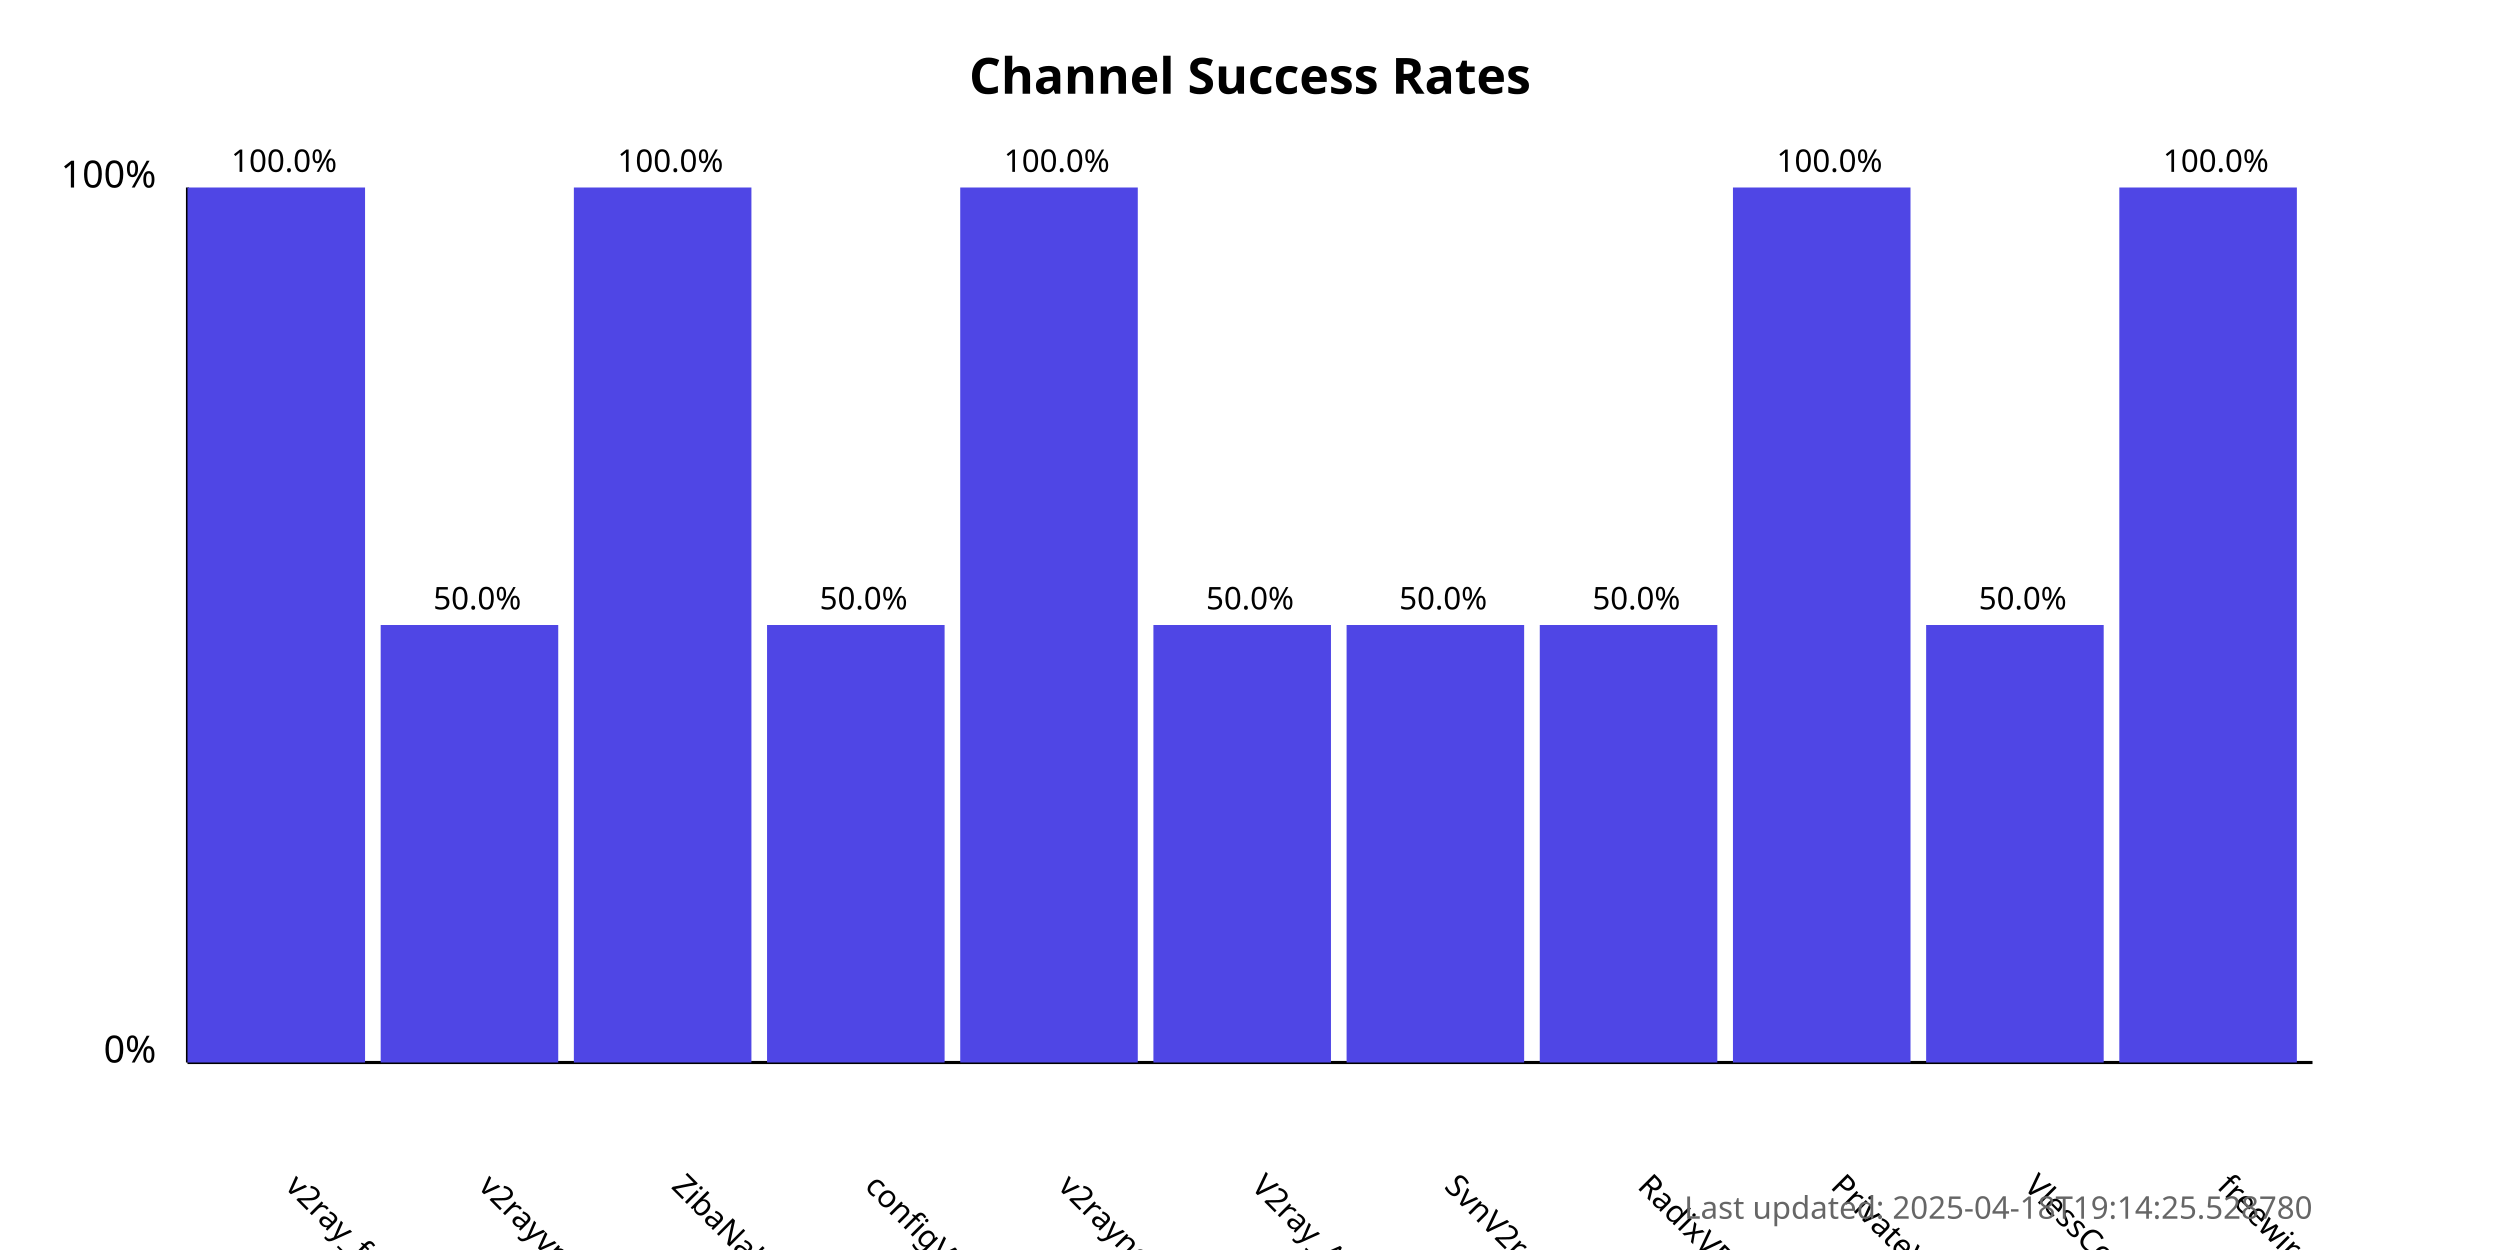
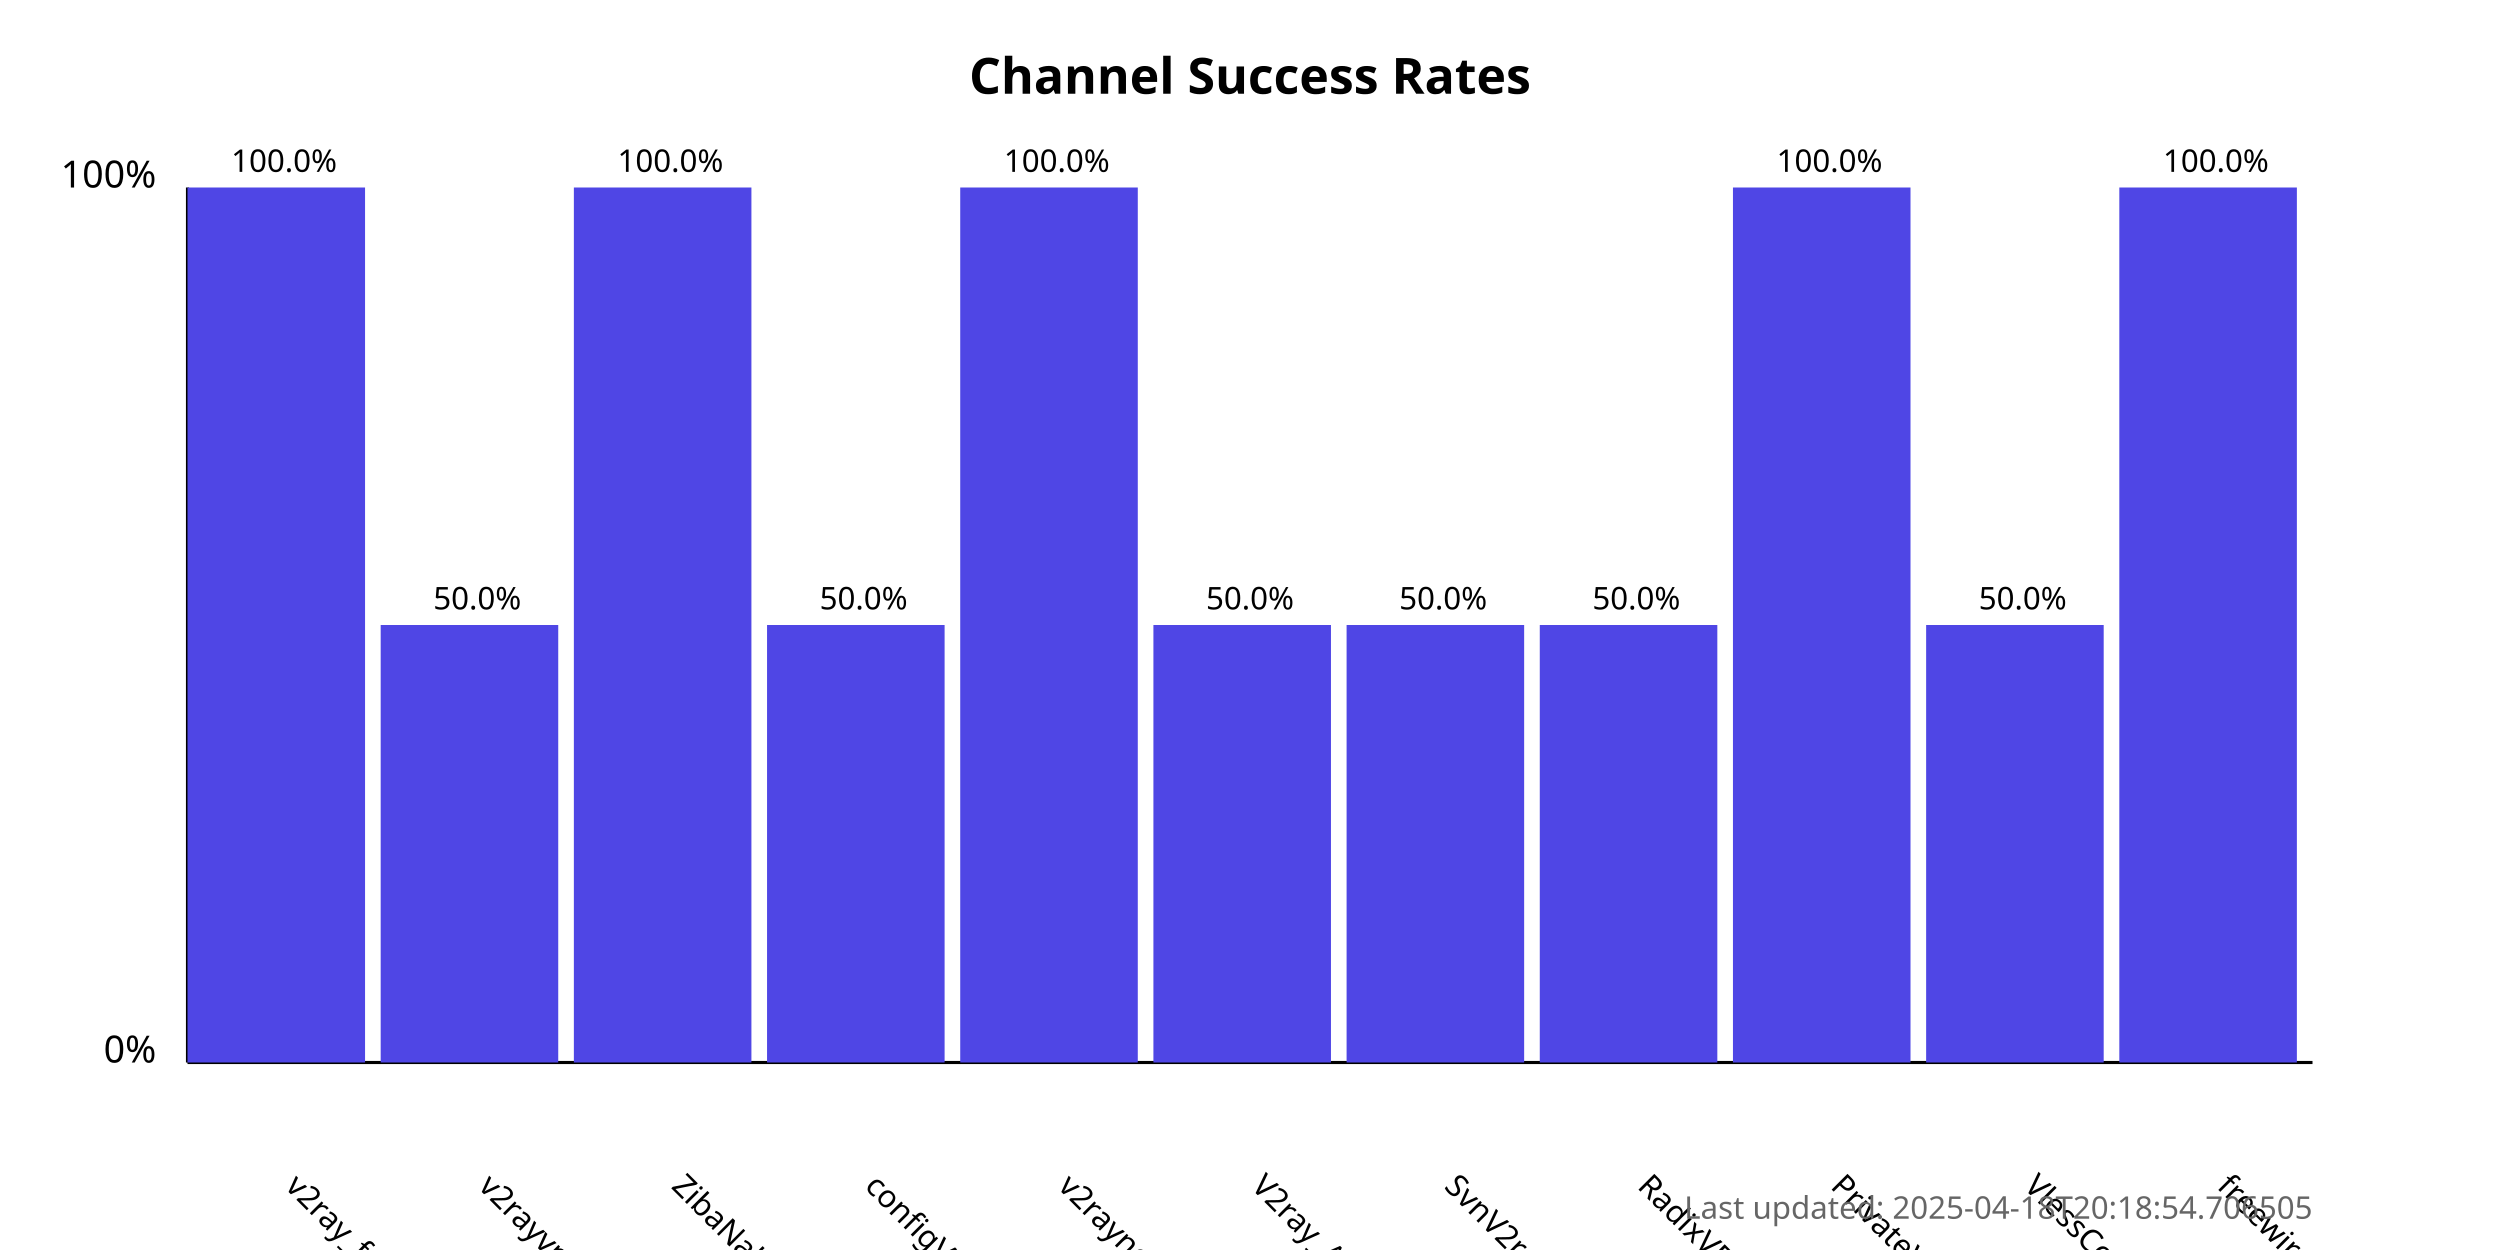
<svg xmlns="http://www.w3.org/2000/svg" width="800" height="400">
  <style>
            .chart-title { font: bold 16px sans-serif; }
            .axis-label { font: 12px sans-serif; }
            .tick-label { font: 10px sans-serif; }
            .bar { fill: #4f46e5; }
            .bar:hover { fill: #6366f1; }
            .timestamp { font: 10px sans-serif; fill: #666; }
        </style>
  <text x="400.0" y="30" text-anchor="middle" class="chart-title">
            Channel Success Rates
        </text>
  <line x1="60" y1="340" x2="60" y2="60" stroke="black" stroke-width="1" />
  <line x1="60" y1="340" x2="740" y2="340" stroke="black" stroke-width="1" />
  <text x="50" y="340" text-anchor="end" class="axis-label">0%</text>
  <text x="50" y="60" text-anchor="end" class="axis-label">100%</text>
  <g>
    <rect x="60" y="60.0" width="56.818" height="280.0" class="bar" />
    <text x="90.909" y="380" transform="rotate(45, 90.90909, 380)" text-anchor="start" class="tick-label">
                v2ray_free_conf
            </text>
    <text x="90.909" y="55.0" text-anchor="middle" class="tick-label">
                100.0%
            </text>
  </g>
  <g>
    <rect x="121.818" y="200.0" width="56.818" height="140.0" class="bar" />
    <text x="152.727" y="380" transform="rotate(45, 152.7273, 380)" text-anchor="start" class="tick-label">
                v2rayvpno
            </text>
    <text x="152.727" y="195.0" text-anchor="middle" class="tick-label">
                50.0%
            </text>
  </g>
  <g>
    <rect x="183.636" y="60.0" width="56.818" height="280.0" class="bar" />
    <text x="214.545" y="380" transform="rotate(45, 214.5455, 380)" text-anchor="start" class="tick-label">
                ZibaNabz
            </text>
    <text x="214.545" y="55.0" text-anchor="middle" class="tick-label">
                100.0%
            </text>
  </g>
  <g>
    <rect x="245.455" y="200.0" width="56.818" height="140.0" class="bar" />
    <text x="276.364" y="380" transform="rotate(45, 276.3636, 380)" text-anchor="start" class="tick-label">
                configV2rayForFree
            </text>
    <text x="276.364" y="195.0" text-anchor="middle" class="tick-label">
                50.0%
            </text>
  </g>
  <g>
    <rect x="307.273" y="60.0" width="56.818" height="280.0" class="bar" />
    <text x="338.182" y="380" transform="rotate(45, 338.1818, 380)" text-anchor="start" class="tick-label">
                v2rayngvpn
            </text>
    <text x="338.182" y="55.0" text-anchor="middle" class="tick-label">
                100.0%
            </text>
  </g>
  <g>
    <rect x="369.091" y="200.0" width="56.818" height="140.0" class="bar" />
    <text x="400.0" y="380" transform="rotate(45, 400.0, 380)" text-anchor="start" class="tick-label">
                V2ray_Alpha
            </text>
    <text x="400.0" y="195.0" text-anchor="middle" class="tick-label">
                50.0%
            </text>
  </g>
  <g>
    <rect x="430.909" y="200.0" width="56.818" height="140.0" class="bar" />
    <text x="461.818" y="380" transform="rotate(45, 461.8182, 380)" text-anchor="start" class="tick-label">
                SvnV2ray
            </text>
    <text x="461.818" y="195.0" text-anchor="middle" class="tick-label">
                50.0%
            </text>
  </g>
  <g>
    <rect x="492.727" y="200.0" width="56.818" height="140.0" class="bar" />
    <text x="523.636" y="380" transform="rotate(45, 523.6364, 380)" text-anchor="start" class="tick-label">
                RadixVPN
            </text>
    <text x="523.636" y="195.0" text-anchor="middle" class="tick-label">
                50.0%
            </text>
  </g>
  <g>
    <rect x="554.545" y="60.0" width="56.818" height="280.0" class="bar" />
    <text x="585.455" y="380" transform="rotate(45, 585.4545, 380)" text-anchor="start" class="tick-label">
                PrivateVPNs
            </text>
    <text x="585.455" y="55.0" text-anchor="middle" class="tick-label">
                100.0%
            </text>
  </g>
  <g>
    <rect x="616.364" y="200.0" width="56.818" height="140.0" class="bar" />
    <text x="647.273" y="380" transform="rotate(45, 647.2727, 380)" text-anchor="start" class="tick-label">
                VlessConfig
            </text>
    <text x="647.273" y="195.0" text-anchor="middle" class="tick-label">
                50.0%
            </text>
  </g>
  <g>
    <rect x="678.182" y="60.0" width="56.818" height="280.0" class="bar" />
    <text x="709.091" y="380" transform="rotate(45, 709.0909, 380)" text-anchor="start" class="tick-label">
                freewireguard
            </text>
    <text x="709.091" y="55.0" text-anchor="middle" class="tick-label">
                100.0%
            </text>
  </g>
  <text x="740" y="390" text-anchor="end" class="timestamp">
-             Last updated: 2025-04-18T19:14:25.528780
+             Last updated: 2025-04-18T20:18:54.706505
        </text>
</svg>
